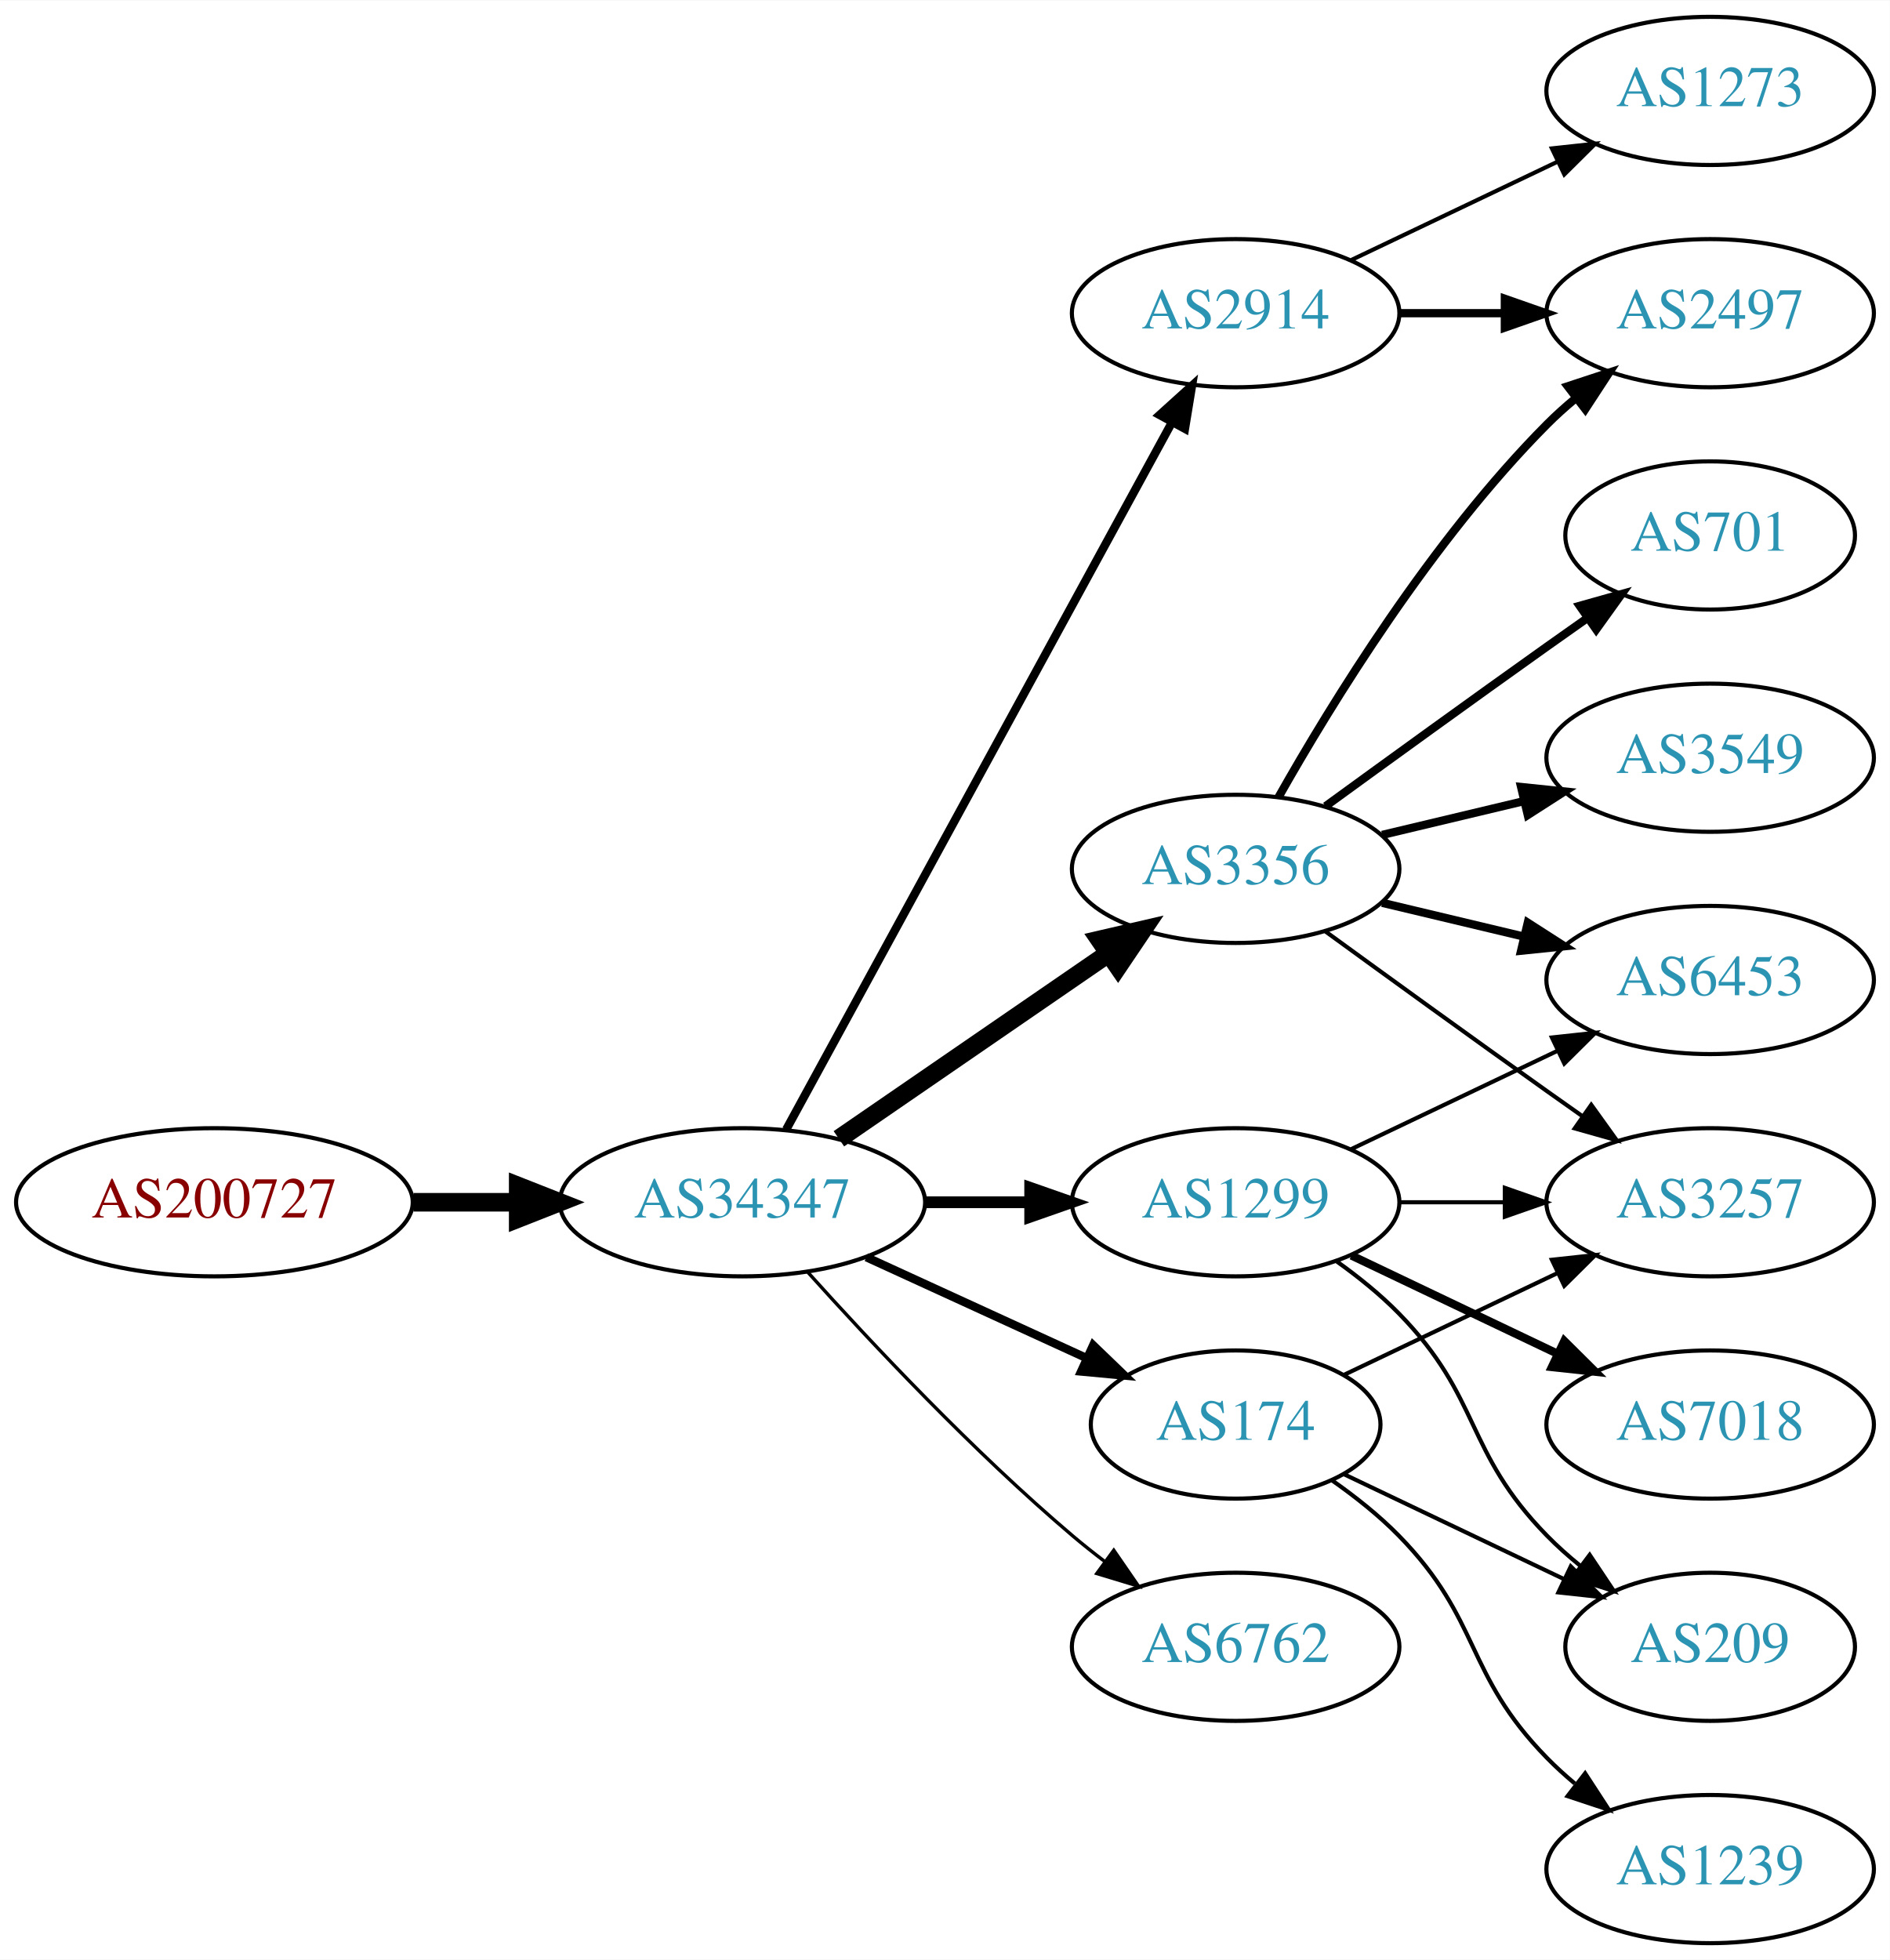
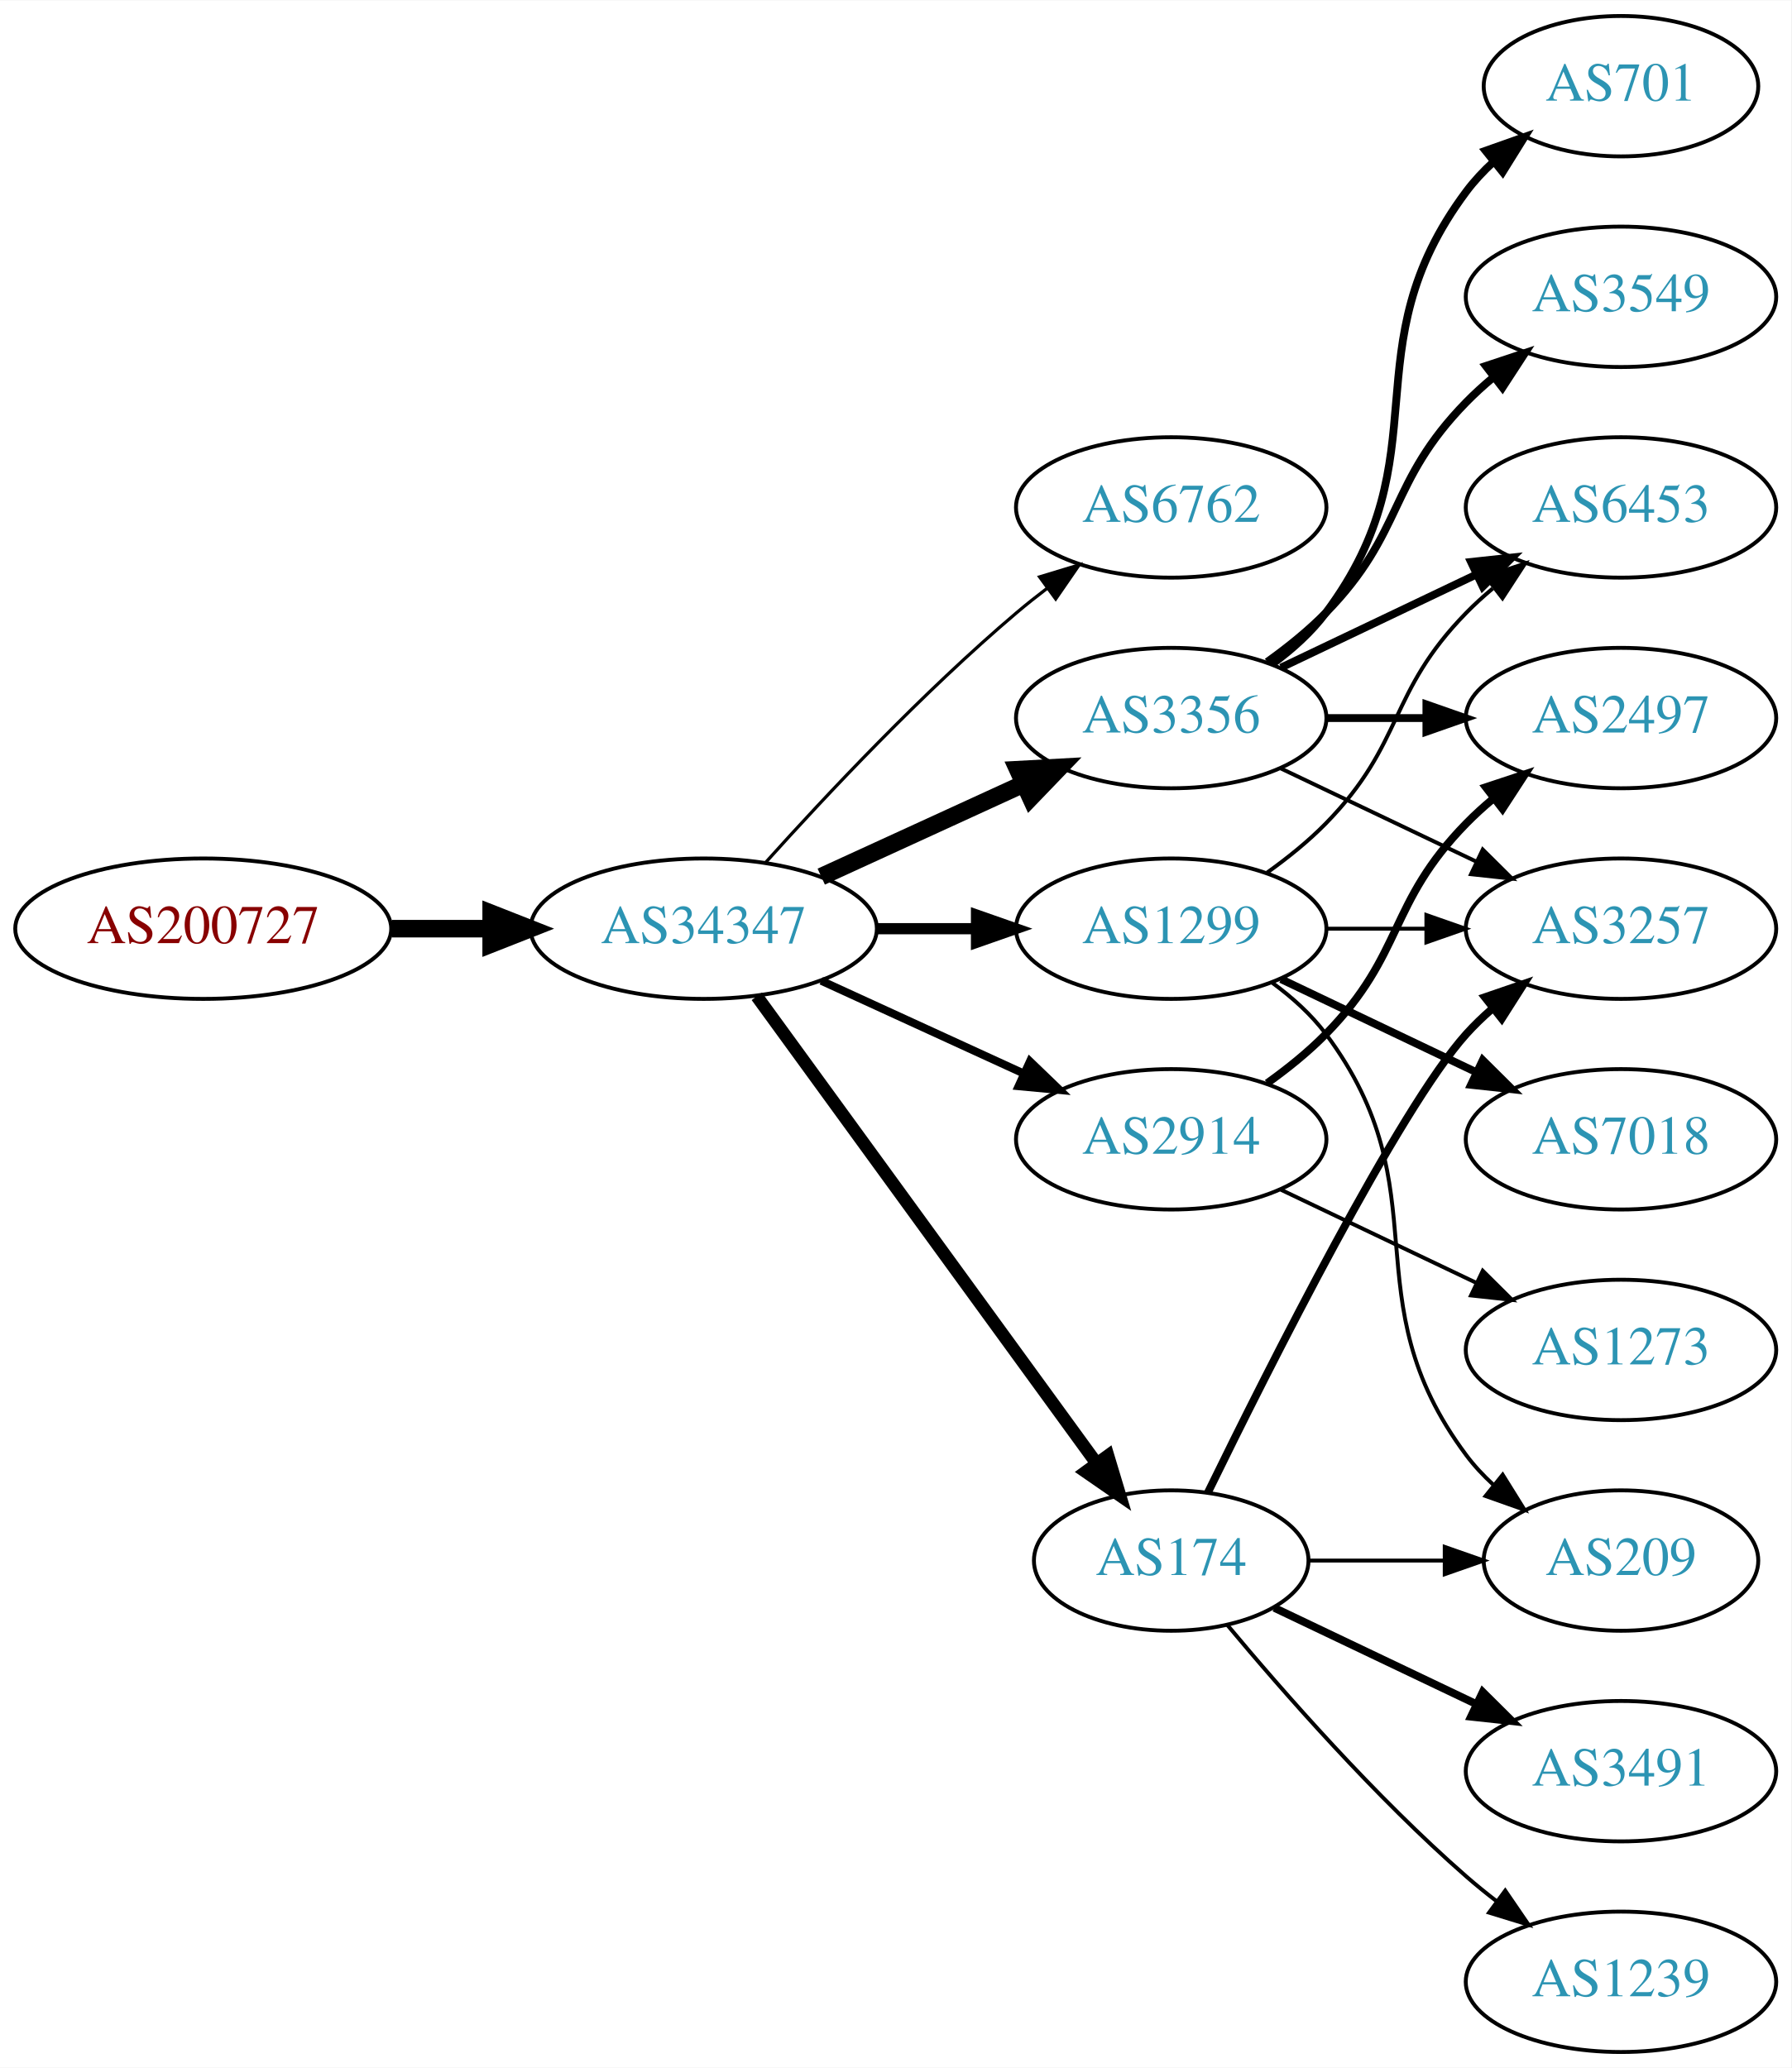
- <svg xmlns="http://www.w3.org/2000/svg" xmlns:xlink="http://www.w3.org/1999/xlink" width="459pt" height="476pt" viewBox="0.00 0.00 459.17 476.00">
-   <g id="graph0" class="graph" transform="scale(1 1) rotate(0) translate(4 472)">
-     <polygon fill="white" stroke="none" points="-4,4 -4,-472 455.17,-472 455.17,4 -4,4" />
+ <svg xmlns="http://www.w3.org/2000/svg" xmlns:xlink="http://www.w3.org/1999/xlink" width="459pt" height="530pt" viewBox="0.00 0.00 459.17 530.00">
+   <g id="graph0" class="graph" transform="scale(1 1) rotate(0) translate(4 526)">
+     <polygon fill="white" stroke="none" points="-4,4 -4,-526 455.17,-526 455.17,4 -4,4" />
    <g id="node1" class="node">
      <g id="a_node1">
        <a xlink:href="/asn/200727" xlink:title="AS200727 ~ Kommunalbetriebe Rinn GmbH [AT]">
-           <ellipse fill="#ffffff" stroke="black" cx="48.096" cy="-180" rx="48.192" ry="18" />
-           <text text-anchor="middle" x="48.096" y="-176.3" font-family="Times,serif" font-size="14.00" fill="#880000">AS200727</text>
+           <ellipse fill="#ffffff" stroke="black" cx="48.096" cy="-288" rx="48.192" ry="18" />
+           <text text-anchor="middle" x="48.096" y="-284.3" font-family="Times,serif" font-size="14.00" fill="#880000">AS200727</text>
        </a>
      </g>
    </g>
    <g id="node2" class="node">
      <g id="a_node2">
        <a xlink:href="/asn/34347" xlink:title="AS34347 ~ HALLAG Kommunal GmbH [AT]">
-           <ellipse fill="#ffffff" stroke="black" cx="176.388" cy="-180" rx="44.393" ry="18" />
-           <text text-anchor="middle" x="176.388" y="-176.3" font-family="Times,serif" font-size="14.00" fill="#2c94b3">AS34347</text>
+           <ellipse fill="#ffffff" stroke="black" cx="176.388" cy="-288" rx="44.393" ry="18" />
+           <text text-anchor="middle" x="176.388" y="-284.3" font-family="Times,serif" font-size="14.00" fill="#2c94b3">AS34347</text>
        </a>
      </g>
    </g>
    <g id="edge1" class="edge">
-       <path fill="none" stroke="black" stroke-width="4.5" d="M96.481,-180C104.742,-180 113.386,-180 121.799,-180" />
-       <polygon fill="black" stroke="black" stroke-width="4.5" points="121.904,-183.938 131.904,-180 121.904,-176.063 121.904,-183.938" />
+       <path fill="none" stroke="black" stroke-width="4.5" d="M96.481,-288C104.742,-288 113.386,-288 121.799,-288" />
+       <polygon fill="black" stroke="black" stroke-width="4.5" points="121.904,-291.938 131.904,-288 121.904,-284.063 121.904,-291.938" />
    </g>
    <g id="node3" class="node">
      <g id="a_node3">
-         <a xlink:href="/asn/2914" xlink:title="AS2914 ~ NTT America, Inc. [US]">
+         <a xlink:href="/asn/6762" xlink:title="AS6762 ~ TELECOM ITALIA SPARKLE S.p.A. [IT]">
          <ellipse fill="#ffffff" stroke="black" cx="296.23" cy="-396" rx="39.794" ry="18" />
-           <text text-anchor="middle" x="296.23" y="-392.3" font-family="Times,serif" font-size="14.00" fill="#2c94b3">AS2914</text>
+           <text text-anchor="middle" x="296.23" y="-392.3" font-family="Times,serif" font-size="14.00" fill="#2c94b3">AS6762</text>
        </a>
      </g>
    </g>
    <g id="edge2" class="edge">
-       <path fill="none" stroke="black" stroke-width="2.045" d="M187.031,-197.676C207.713,-235.584 256.425,-324.873 280.805,-369.559" />
-       <polygon fill="black" stroke="black" stroke-width="2.045" points="277.757,-371.28 285.619,-378.383 283.902,-367.928 277.757,-371.28" />
+       <path fill="none" stroke="black" stroke-width="0.818" d="M192.32,-305.044C207.646,-322.097 232.582,-348.65 256.584,-369 259.081,-371.117 261.741,-373.232 264.453,-375.293" />
+       <polygon fill="black" stroke="black" stroke-width="0.818" points="262.489,-378.194 272.629,-381.266 266.619,-372.541 262.489,-378.194" />
    </g>
    <g id="node4" class="node">
      <g id="a_node4">
        <a xlink:href="/asn/1299" xlink:title="AS1299 ~ Telia Carrier [EU]">
-           <ellipse fill="#ffffff" stroke="black" cx="296.23" cy="-180" rx="39.794" ry="18" />
-           <text text-anchor="middle" x="296.23" y="-176.3" font-family="Times,serif" font-size="14.00" fill="#2c94b3">AS1299</text>
+           <ellipse fill="#ffffff" stroke="black" cx="296.23" cy="-288" rx="39.794" ry="18" />
+           <text text-anchor="middle" x="296.23" y="-284.3" font-family="Times,serif" font-size="14.00" fill="#2c94b3">AS1299</text>
        </a>
      </g>
    </g>
    <g id="edge3" class="edge">
-       <path fill="none" stroke="black" stroke-width="2.864" d="M220.599,-180C228.911,-180 237.674,-180 246.156,-180" />
-       <polygon fill="black" stroke="black" stroke-width="2.864" points="246.315,-183.5 256.315,-180 246.315,-176.5 246.315,-183.5" />
+       <path fill="none" stroke="black" stroke-width="2.864" d="M220.599,-288C228.911,-288 237.674,-288 246.156,-288" />
+       <polygon fill="black" stroke="black" stroke-width="2.864" points="246.315,-291.5 256.315,-288 246.315,-284.5 246.315,-291.5" />
    </g>
    <g id="node5" class="node">
      <g id="a_node5">
        <a xlink:href="/asn/3356" xlink:title="AS3356 ~ Level 3 Parent, LLC [US]">
-           <ellipse fill="#ffffff" stroke="black" cx="296.23" cy="-261" rx="39.794" ry="18" />
-           <text text-anchor="middle" x="296.23" y="-257.3" font-family="Times,serif" font-size="14.00" fill="#2c94b3">AS3356</text>
+           <ellipse fill="#ffffff" stroke="black" cx="296.23" cy="-342" rx="39.794" ry="18" />
+           <text text-anchor="middle" x="296.23" y="-338.3" font-family="Times,serif" font-size="14.00" fill="#2c94b3">AS3356</text>
        </a>
      </g>
    </g>
    <g id="edge4" class="edge">
-       <path fill="none" stroke="black" stroke-width="4.5" d="M199.83,-195.426C218.412,-208.198 244.972,-226.455 265.352,-240.463" />
-       <polygon fill="black" stroke="black" stroke-width="4.5" points="263.195,-243.758 273.666,-246.178 267.656,-237.269 263.195,-243.758" />
+       <path fill="none" stroke="black" stroke-width="4.5" d="M206.517,-301.348C222.128,-308.502 241.526,-317.391 258.198,-325.03" />
+       <polygon fill="black" stroke="black" stroke-width="4.5" points="256.919,-328.775 267.65,-329.362 260.199,-321.616 256.919,-328.775" />
    </g>
    <g id="node6" class="node">
      <g id="a_node6">
        <a xlink:href="/asn/174" xlink:title="AS174 ~ Cogent Communications [US]">
          <ellipse fill="#ffffff" stroke="black" cx="296.23" cy="-126" rx="35.194" ry="18" />
          <text text-anchor="middle" x="296.23" y="-122.3" font-family="Times,serif" font-size="14.00" fill="#2c94b3">AS174</text>
        </a>
      </g>
    </g>
    <g id="edge5" class="edge">
-       <path fill="none" stroke="black" stroke-width="2.045" d="M206.517,-166.652C222.734,-159.22 243.038,-149.917 260.127,-142.086" />
-       <polygon fill="black" stroke="black" stroke-width="2.045" points="261.611,-145.256 269.244,-137.908 258.695,-138.892 261.611,-145.256" />
+       <path fill="none" stroke="black" stroke-width="3.273" d="M189.999,-270.663C210.929,-241.891 252.919,-184.166 277.049,-150.993" />
+       <polygon fill="black" stroke="black" stroke-width="3.273" points="280.011,-152.872 283.063,-142.727 274.35,-148.755 280.011,-152.872" />
    </g>
    <g id="node7" class="node">
      <g id="a_node7">
-         <a xlink:href="/asn/6762" xlink:title="AS6762 ~ TELECOM ITALIA SPARKLE S.p.A. [IT]">
-           <ellipse fill="#ffffff" stroke="black" cx="296.23" cy="-72" rx="39.794" ry="18" />
-           <text text-anchor="middle" x="296.23" y="-68.3" font-family="Times,serif" font-size="14.00" fill="#2c94b3">AS6762</text>
+         <a xlink:href="/asn/2914" xlink:title="AS2914 ~ NTT America, Inc. [US]">
+           <ellipse fill="#ffffff" stroke="black" cx="296.23" cy="-234" rx="39.794" ry="18" />
+           <text text-anchor="middle" x="296.23" y="-230.3" font-family="Times,serif" font-size="14.00" fill="#2c94b3">AS2914</text>
        </a>
      </g>
    </g>
    <g id="edge6" class="edge">
-       <path fill="none" stroke="black" stroke-width="0.818" d="M192.32,-162.956C207.646,-145.903 232.582,-119.35 256.584,-99 259.081,-96.883 261.741,-94.768 264.453,-92.707" />
-       <polygon fill="black" stroke="black" stroke-width="0.818" points="266.619,-95.459 272.629,-86.734 262.489,-89.806 266.619,-95.459" />
+       <path fill="none" stroke="black" stroke-width="2.045" d="M206.517,-274.652C222.128,-267.498 241.526,-258.609 258.198,-250.97" />
+       <polygon fill="black" stroke="black" stroke-width="2.045" points="260.017,-253.986 267.65,-246.638 257.101,-247.622 260.017,-253.986" />
    </g>
    <g id="node8" class="node">
      <g id="a_node8">
-         <a xlink:href="/asn/2497" xlink:title="AS2497 ~ Internet Initiative Japan Inc. [JP]">
-           <ellipse fill="#ffffff" stroke="black" cx="411.523" cy="-396" rx="39.794" ry="18" />
-           <text text-anchor="middle" x="411.523" y="-392.3" font-family="Times,serif" font-size="14.00" fill="#2c94b3">AS2497</text>
+         <a xlink:href="/asn/3257" xlink:title="AS3257 ~ GTT [DE]">
+           <ellipse fill="#ffffff" stroke="black" cx="411.523" cy="-288" rx="39.794" ry="18" />
+           <text text-anchor="middle" x="411.523" y="-284.3" font-family="Times,serif" font-size="14.00" fill="#2c94b3">AS3257</text>
        </a>
      </g>
    </g>
    <g id="edge7" class="edge">
-       <path fill="none" stroke="black" stroke-width="2" d="M335.902,-396C344.105,-396 352.869,-396 361.401,-396" />
-       <polygon fill="black" stroke="black" stroke-width="2" points="361.641,-399.5 371.641,-396 361.641,-392.5 361.641,-399.5" />
+       <path fill="none" stroke="black" d="M335.902,-288C344.105,-288 352.869,-288 361.401,-288" />
+       <polygon fill="black" stroke="black" points="361.641,-291.5 371.641,-288 361.641,-284.5 361.641,-291.5" />
    </g>
    <g id="node9" class="node">
      <g id="a_node9">
-         <a xlink:href="/asn/1273" xlink:title="AS1273 ~ Vodafone Group PLC [EU]">
-           <ellipse fill="#ffffff" stroke="black" cx="411.523" cy="-450" rx="39.794" ry="18" />
-           <text text-anchor="middle" x="411.523" y="-446.3" font-family="Times,serif" font-size="14.00" fill="#2c94b3">AS1273</text>
+         <a xlink:href="/asn/7018" xlink:title="AS7018 ~ AT&amp;T Services, Inc. [US]">
+           <ellipse fill="#ffffff" stroke="black" cx="411.523" cy="-234" rx="39.794" ry="18" />
+           <text text-anchor="middle" x="411.523" y="-230.3" font-family="Times,serif" font-size="14.00" fill="#2c94b3">AS7018</text>
        </a>
      </g>
    </g>
    <g id="edge8" class="edge">
-       <path fill="none" stroke="black" d="M324.367,-408.934C339.361,-416.081 358.182,-425.052 374.405,-432.785" />
-       <polygon fill="black" stroke="black" points="373.075,-436.028 383.608,-437.171 376.087,-429.709 373.075,-436.028" />
+       <path fill="none" stroke="black" stroke-width="2" d="M324.367,-275.066C339.361,-267.919 358.182,-258.948 374.405,-251.215" />
+       <polygon fill="black" stroke="black" stroke-width="2" points="376.087,-254.291 383.608,-246.829 373.075,-247.972 376.087,-254.291" />
    </g>
    <g id="node10" class="node">
      <g id="a_node10">
        <a xlink:href="/asn/6453" xlink:title="AS6453 ~ TATA COMMUNICATIONS (AMERICA) INC [US]">
-           <ellipse fill="#ffffff" stroke="black" cx="411.523" cy="-234" rx="39.794" ry="18" />
-           <text text-anchor="middle" x="411.523" y="-230.3" font-family="Times,serif" font-size="14.00" fill="#2c94b3">AS6453</text>
-         </a>
-       </g>
-     </g>
-     <g id="edge19" class="edge">
-       <path fill="none" stroke="black" d="M324.367,-192.934C339.361,-200.081 358.182,-209.052 374.405,-216.785" />
-       <polygon fill="black" stroke="black" points="373.075,-220.028 383.608,-221.171 376.087,-213.709 373.075,-220.028" />
+           <ellipse fill="#ffffff" stroke="black" cx="411.523" cy="-396" rx="39.794" ry="18" />
+           <text text-anchor="middle" x="411.523" y="-392.3" font-family="Times,serif" font-size="14.00" fill="#2c94b3">AS6453</text>
+         </a>
+       </g>
+     </g>
+     <g id="edge9" class="edge">
+       <path fill="none" stroke="black" d="M320.824,-302.389C326.08,-306.148 331.412,-310.437 335.877,-315 356.049,-335.617 351.704,-348.383 371.877,-369 373.969,-371.139 376.253,-373.218 378.63,-375.21" />
+       <polygon fill="black" stroke="black" points="376.873,-378.275 386.929,-381.611 381.148,-372.732 376.873,-378.275" />
    </g>
    <g id="node11" class="node">
      <g id="a_node11">
-         <a xlink:href="/asn/3257" xlink:title="AS3257 ~ GTT [DE]">
-           <ellipse fill="#ffffff" stroke="black" cx="411.523" cy="-180" rx="39.794" ry="18" />
-           <text text-anchor="middle" x="411.523" y="-176.3" font-family="Times,serif" font-size="14.00" fill="#2c94b3">AS3257</text>
-         </a>
-       </g>
+         <a xlink:href="/asn/209" xlink:title="AS209 ~ CenturyLink Communications, LLC [US]">
+           <ellipse fill="#ffffff" stroke="black" cx="411.523" cy="-126" rx="35.194" ry="18" />
+           <text text-anchor="middle" x="411.523" y="-122.3" font-family="Times,serif" font-size="14.00" fill="#2c94b3">AS209</text>
+         </a>
+       </g>
+     </g>
+     <g id="edge10" class="edge">
+       <path fill="none" stroke="black" d="M322.161,-274.118C327.237,-270.389 332.155,-265.984 335.877,-261 366.148,-220.458 341.605,-193.542 371.877,-153 373.884,-150.311 376.24,-147.791 378.781,-145.454" />
+       <polygon fill="black" stroke="black" points="381.196,-148.004 386.797,-139.011 376.81,-142.548 381.196,-148.004" />
+     </g>
+     <g id="edge13" class="edge">
+       <path fill="none" stroke="black" d="M324.367,-329.066C339.361,-321.919 358.182,-312.948 374.405,-305.215" />
+       <polygon fill="black" stroke="black" points="376.087,-308.291 383.608,-300.829 373.075,-301.972 376.087,-308.291" />
+     </g>
+     <g id="edge12" class="edge">
+       <path fill="none" stroke="black" stroke-width="2" d="M324.367,-354.934C339.361,-362.081 358.182,-371.052 374.405,-378.785" />
+       <polygon fill="black" stroke="black" stroke-width="2" points="373.075,-382.028 383.608,-383.171 376.087,-375.709 373.075,-382.028" />
+     </g>
+     <g id="node12" class="node">
+       <g id="a_node12">
+         <a xlink:href="/asn/701" xlink:title="AS701 ~ UUNET [US]">
+           <ellipse fill="#ffffff" stroke="black" cx="411.523" cy="-504" rx="35.194" ry="18" />
+           <text text-anchor="middle" x="411.523" y="-500.3" font-family="Times,serif" font-size="14.00" fill="#2c94b3">AS701</text>
+         </a>
+       </g>
+     </g>
+     <g id="edge11" class="edge">
+       <path fill="none" stroke="black" stroke-width="2" d="M322.161,-355.882C327.237,-359.611 332.155,-364.016 335.877,-369 366.148,-409.542 341.605,-436.458 371.877,-477 373.884,-479.689 376.24,-482.209 378.781,-484.546" />
+       <polygon fill="black" stroke="black" stroke-width="2" points="376.81,-487.452 386.797,-490.989 381.196,-481.996 376.81,-487.452" />
+     </g>
+     <g id="node13" class="node">
+       <g id="a_node13">
+         <a xlink:href="/asn/3549" xlink:title="AS3549 ~ Level 3 Parent, LLC [US]">
+           <ellipse fill="#ffffff" stroke="black" cx="411.523" cy="-450" rx="39.794" ry="18" />
+           <text text-anchor="middle" x="411.523" y="-446.3" font-family="Times,serif" font-size="14.00" fill="#2c94b3">AS3549</text>
+         </a>
+       </g>
+     </g>
+     <g id="edge14" class="edge">
+       <path fill="none" stroke="black" stroke-width="2" d="M320.824,-356.389C326.08,-360.148 331.412,-364.437 335.877,-369 356.049,-389.617 351.704,-402.383 371.877,-423 373.969,-425.139 376.253,-427.218 378.63,-429.21" />
+       <polygon fill="black" stroke="black" stroke-width="2" points="376.873,-432.275 386.929,-435.611 381.148,-426.732 376.873,-432.275" />
+     </g>
+     <g id="node14" class="node">
+       <g id="a_node14">
+         <a xlink:href="/asn/2497" xlink:title="AS2497 ~ Internet Initiative Japan Inc. [JP]">
+           <ellipse fill="#ffffff" stroke="black" cx="411.523" cy="-342" rx="39.794" ry="18" />
+           <text text-anchor="middle" x="411.523" y="-338.3" font-family="Times,serif" font-size="14.00" fill="#2c94b3">AS2497</text>
+         </a>
+       </g>
+     </g>
+     <g id="edge15" class="edge">
+       <path fill="none" stroke="black" stroke-width="2" d="M335.902,-342C344.105,-342 352.869,-342 361.401,-342" />
+       <polygon fill="black" stroke="black" stroke-width="2" points="361.641,-345.5 371.641,-342 361.641,-338.5 361.641,-345.5" />
    </g>
    <g id="edge18" class="edge">
-       <path fill="none" stroke="black" d="M335.902,-180C344.105,-180 352.869,-180 361.401,-180" />
-       <polygon fill="black" stroke="black" points="361.641,-183.5 371.641,-180 361.641,-176.5 361.641,-183.5" />
+       <path fill="none" stroke="black" stroke-width="2" d="M305.668,-143.511C321.286,-175.509 354.673,-241.893 371.877,-261 373.879,-263.224 376.098,-265.363 378.43,-267.397" />
+       <polygon fill="black" stroke="black" stroke-width="2" points="376.628,-270.433 386.649,-273.873 380.961,-264.935 376.628,-270.433" />
+     </g>
+     <g id="edge19" class="edge">
+       <path fill="none" stroke="black" d="M331.529,-126C342.399,-126 354.577,-126 366.054,-126" />
+       <polygon fill="black" stroke="black" points="366.341,-129.5 376.341,-126 366.341,-122.5 366.341,-129.5" />
    </g>
    <g id="node15" class="node">
      <g id="a_node15">
-         <a xlink:href="/asn/209" xlink:title="AS209 ~ CenturyLink Communications, LLC [US]">
-           <ellipse fill="#ffffff" stroke="black" cx="411.523" cy="-72" rx="35.194" ry="18" />
-           <text text-anchor="middle" x="411.523" y="-68.3" font-family="Times,serif" font-size="14.00" fill="#2c94b3">AS209</text>
-         </a>
-       </g>
-     </g>
-     <g id="edge20" class="edge">
-       <path fill="none" stroke="black" d="M320.824,-165.611C326.08,-161.852 331.412,-157.563 335.877,-153 356.049,-132.383 351.704,-119.617 371.877,-99 374.356,-96.466 377.102,-94.017 379.955,-91.696" />
-       <polygon fill="black" stroke="black" points="382.257,-94.343 388.14,-85.532 378.046,-88.752 382.257,-94.343" />
+         <a xlink:href="/asn/3491" xlink:title="AS3491 ~ PCCW Global, Inc. [US]">
+           <ellipse fill="#ffffff" stroke="black" cx="411.523" cy="-72" rx="39.794" ry="18" />
+           <text text-anchor="middle" x="411.523" y="-68.3" font-family="Times,serif" font-size="14.00" fill="#2c94b3">AS3491</text>
+         </a>
+       </g>
+     </g>
+     <g id="edge16" class="edge">
+       <path fill="none" stroke="black" stroke-width="2" d="M322.655,-113.881C337.958,-106.587 357.681,-97.186 374.563,-89.14" />
+       <polygon fill="black" stroke="black" stroke-width="2" points="376.082,-92.293 383.604,-84.831 373.071,-85.974 376.082,-92.293" />
    </g>
    <g id="node16" class="node">
      <g id="a_node16">
-         <a xlink:href="/asn/7018" xlink:title="AS7018 ~ AT&amp;T Services, Inc. [US]">
-           <ellipse fill="#ffffff" stroke="black" cx="411.523" cy="-126" rx="39.794" ry="18" />
-           <text text-anchor="middle" x="411.523" y="-122.3" font-family="Times,serif" font-size="14.00" fill="#2c94b3">AS7018</text>
-         </a>
-       </g>
-     </g>
-     <g id="edge17" class="edge">
-       <path fill="none" stroke="black" stroke-width="2" d="M324.367,-167.066C339.361,-159.919 358.182,-150.948 374.405,-143.215" />
-       <polygon fill="black" stroke="black" stroke-width="2" points="376.087,-146.291 383.608,-138.829 373.075,-139.972 376.087,-146.291" />
-     </g>
-     <g id="edge12" class="edge">
-       <path fill="none" stroke="black" stroke-width="2" d="M306.69,-278.49C319.472,-301.096 343.904,-340.886 371.877,-369 373.987,-371.121 376.283,-373.188 378.669,-375.171" />
-       <polygon fill="black" stroke="black" stroke-width="2" points="376.921,-378.242 386.984,-381.556 381.184,-372.69 376.921,-378.242" />
-     </g>
-     <g id="edge9" class="edge">
-       <path fill="none" stroke="black" stroke-width="2" d="M331.837,-252.752C342.709,-250.162 354.863,-247.265 366.305,-244.538" />
-       <polygon fill="black" stroke="black" stroke-width="2" points="367.212,-247.92 376.128,-242.197 365.589,-241.111 367.212,-247.92" />
-     </g>
-     <g id="edge10" class="edge">
-       <path fill="none" stroke="black" d="M318.078,-245.778C333.012,-234.909 353.626,-219.975 371.877,-207 374.697,-204.995 377.64,-202.915 380.588,-200.841" />
-       <polygon fill="black" stroke="black" points="382.634,-203.681 388.813,-195.074 378.616,-197.95 382.634,-203.681" />
-     </g>
-     <g id="node12" class="node">
-       <g id="a_node12">
-         <a xlink:href="/asn/3549" xlink:title="AS3549 ~ Level 3 Parent, LLC [US]">
-           <ellipse fill="#ffffff" stroke="black" cx="411.523" cy="-288" rx="39.794" ry="18" />
-           <text text-anchor="middle" x="411.523" y="-284.3" font-family="Times,serif" font-size="14.00" fill="#2c94b3">AS3549</text>
-         </a>
-       </g>
-     </g>
-     <g id="edge11" class="edge">
-       <path fill="none" stroke="black" stroke-width="2" d="M331.837,-269.248C342.709,-271.838 354.863,-274.735 366.305,-277.462" />
-       <polygon fill="black" stroke="black" stroke-width="2" points="365.589,-280.889 376.128,-279.803 367.212,-274.08 365.589,-280.889" />
-     </g>
-     <g id="node13" class="node">
-       <g id="a_node13">
-         <a xlink:href="/asn/701" xlink:title="AS701 ~ UUNET [US]">
-           <ellipse fill="#ffffff" stroke="black" cx="411.523" cy="-342" rx="35.194" ry="18" />
-           <text text-anchor="middle" x="411.523" y="-338.3" font-family="Times,serif" font-size="14.00" fill="#2c94b3">AS701</text>
-         </a>
-       </g>
-     </g>
-     <g id="edge13" class="edge">
-       <path fill="none" stroke="black" stroke-width="2" d="M318.078,-276.222C333.012,-287.091 353.626,-302.025 371.877,-315 375.087,-317.282 378.456,-319.661 381.811,-322.018" />
-       <polygon fill="black" stroke="black" stroke-width="2" points="379.823,-324.899 390.021,-327.77 383.839,-319.166 379.823,-324.899" />
-     </g>
-     <g id="edge14" class="edge">
-       <path fill="none" stroke="black" d="M322.655,-138.119C337.958,-145.413 357.681,-154.814 374.563,-162.86" />
-       <polygon fill="black" stroke="black" points="373.071,-166.026 383.604,-167.169 376.082,-159.707 373.071,-166.026" />
-     </g>
-     <g id="node14" class="node">
-       <g id="a_node14">
        <a xlink:href="/asn/1239" xlink:title="AS1239 ~ Sprint [US]">
          <ellipse fill="#ffffff" stroke="black" cx="411.523" cy="-18" rx="39.794" ry="18" />
          <text text-anchor="middle" x="411.523" y="-14.3" font-family="Times,serif" font-size="14.00" fill="#2c94b3">AS1239</text>
        </a>
      </g>
    </g>
-     <g id="edge15" class="edge">
-       <path fill="none" stroke="black" d="M319.613,-112.468C325.255,-108.51 331.068,-103.914 335.877,-99 356.049,-78.383 351.704,-65.617 371.877,-45 373.969,-42.861 376.253,-40.782 378.63,-38.79" />
-       <polygon fill="black" stroke="black" points="381.148,-41.268 386.929,-32.389 376.873,-35.725 381.148,-41.268" />
-     </g>
-     <g id="edge16" class="edge">
-       <path fill="none" stroke="black" d="M322.655,-113.881C338.398,-106.378 358.82,-96.644 376.013,-88.449" />
-       <polygon fill="black" stroke="black" points="377.662,-91.54 385.183,-84.078 374.65,-85.221 377.662,-91.54" />
+     <g id="edge17" class="edge">
+       <path fill="none" stroke="black" d="M310.595,-109.501C324.85,-92.404 348.545,-65.381 371.877,-45 374.342,-42.846 376.981,-40.706 379.678,-38.628" />
+       <polygon fill="black" stroke="black" points="381.851,-41.375 387.832,-32.63 377.703,-35.736 381.851,-41.375" />
+     </g>
+     <g id="edge20" class="edge">
+       <path fill="none" stroke="black" stroke-width="2" d="M320.824,-248.389C326.08,-252.148 331.412,-256.437 335.877,-261 356.049,-281.617 351.704,-294.383 371.877,-315 373.969,-317.139 376.253,-319.218 378.63,-321.21" />
+       <polygon fill="black" stroke="black" stroke-width="2" points="376.873,-324.275 386.929,-327.611 381.148,-318.732 376.873,-324.275" />
+     </g>
+     <g id="node17" class="node">
+       <g id="a_node17">
+         <a xlink:href="/asn/1273" xlink:title="AS1273 ~ Vodafone Group PLC [EU]">
+           <ellipse fill="#ffffff" stroke="black" cx="411.523" cy="-180" rx="39.794" ry="18" />
+           <text text-anchor="middle" x="411.523" y="-176.3" font-family="Times,serif" font-size="14.00" fill="#2c94b3">AS1273</text>
+         </a>
+       </g>
+     </g>
+     <g id="edge21" class="edge">
+       <path fill="none" stroke="black" d="M324.367,-221.066C339.361,-213.919 358.182,-204.948 374.405,-197.215" />
+       <polygon fill="black" stroke="black" points="376.087,-200.291 383.608,-192.829 373.075,-193.972 376.087,-200.291" />
    </g>
  </g>
</svg>
